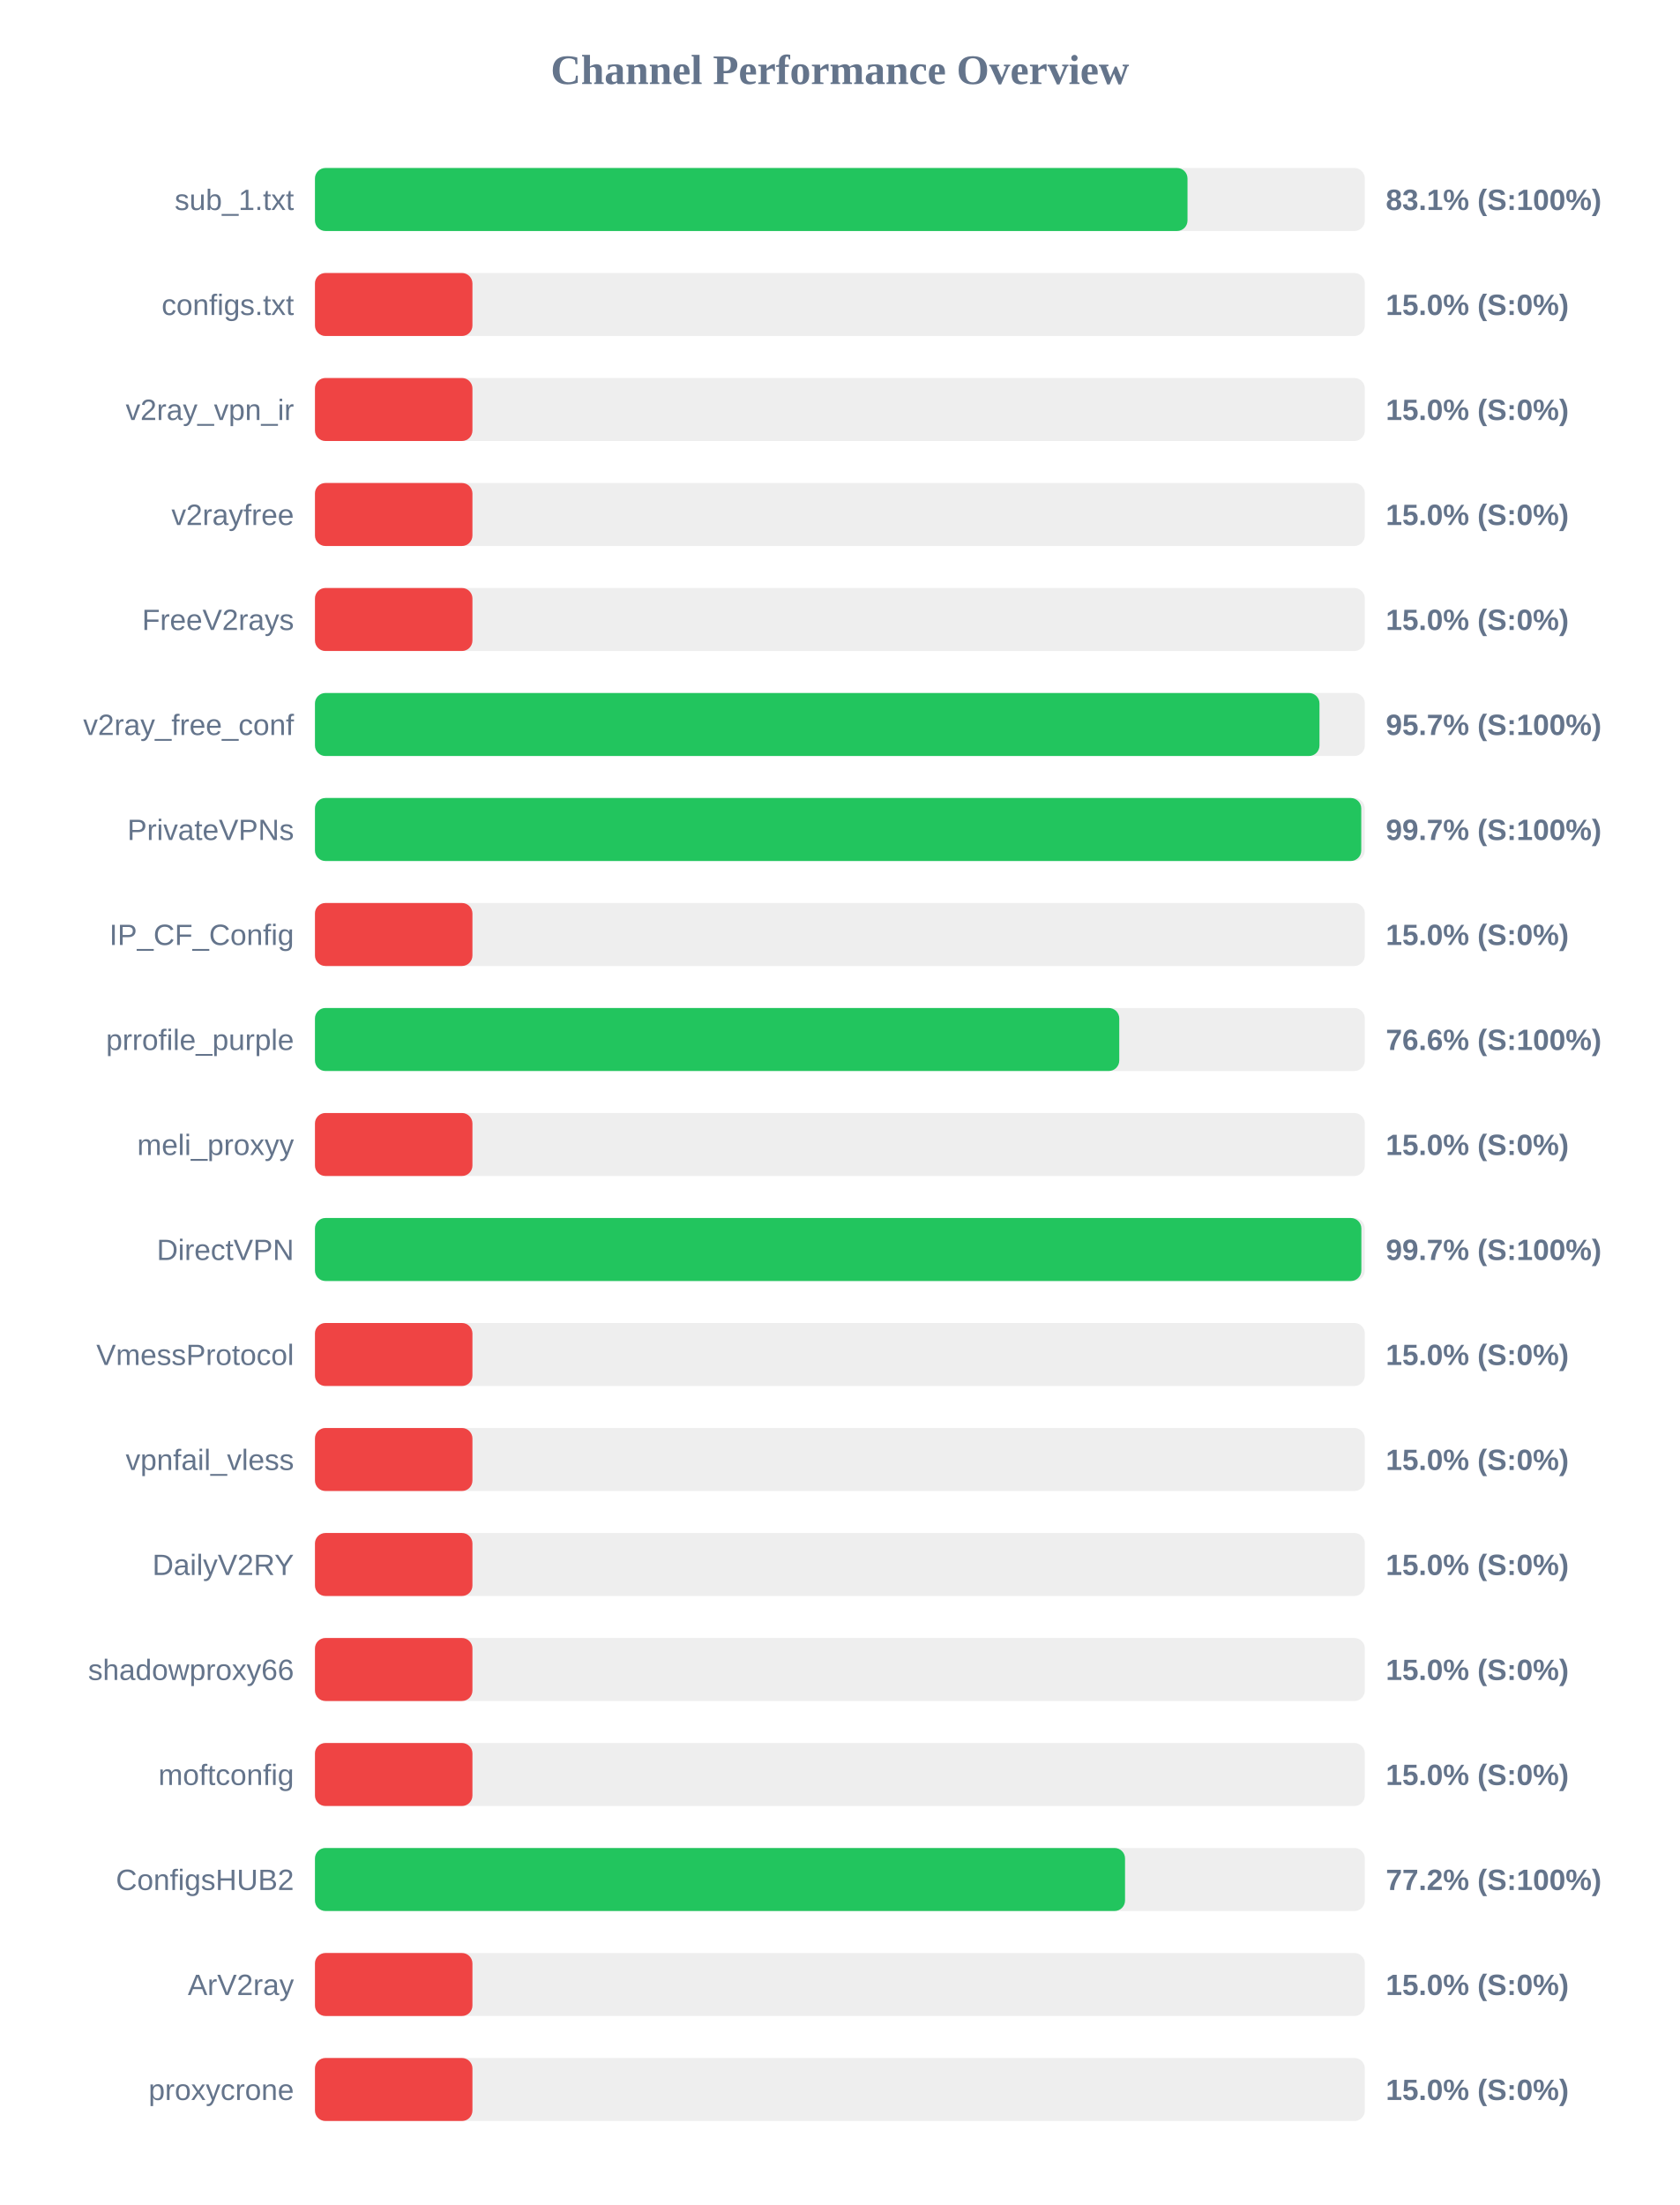
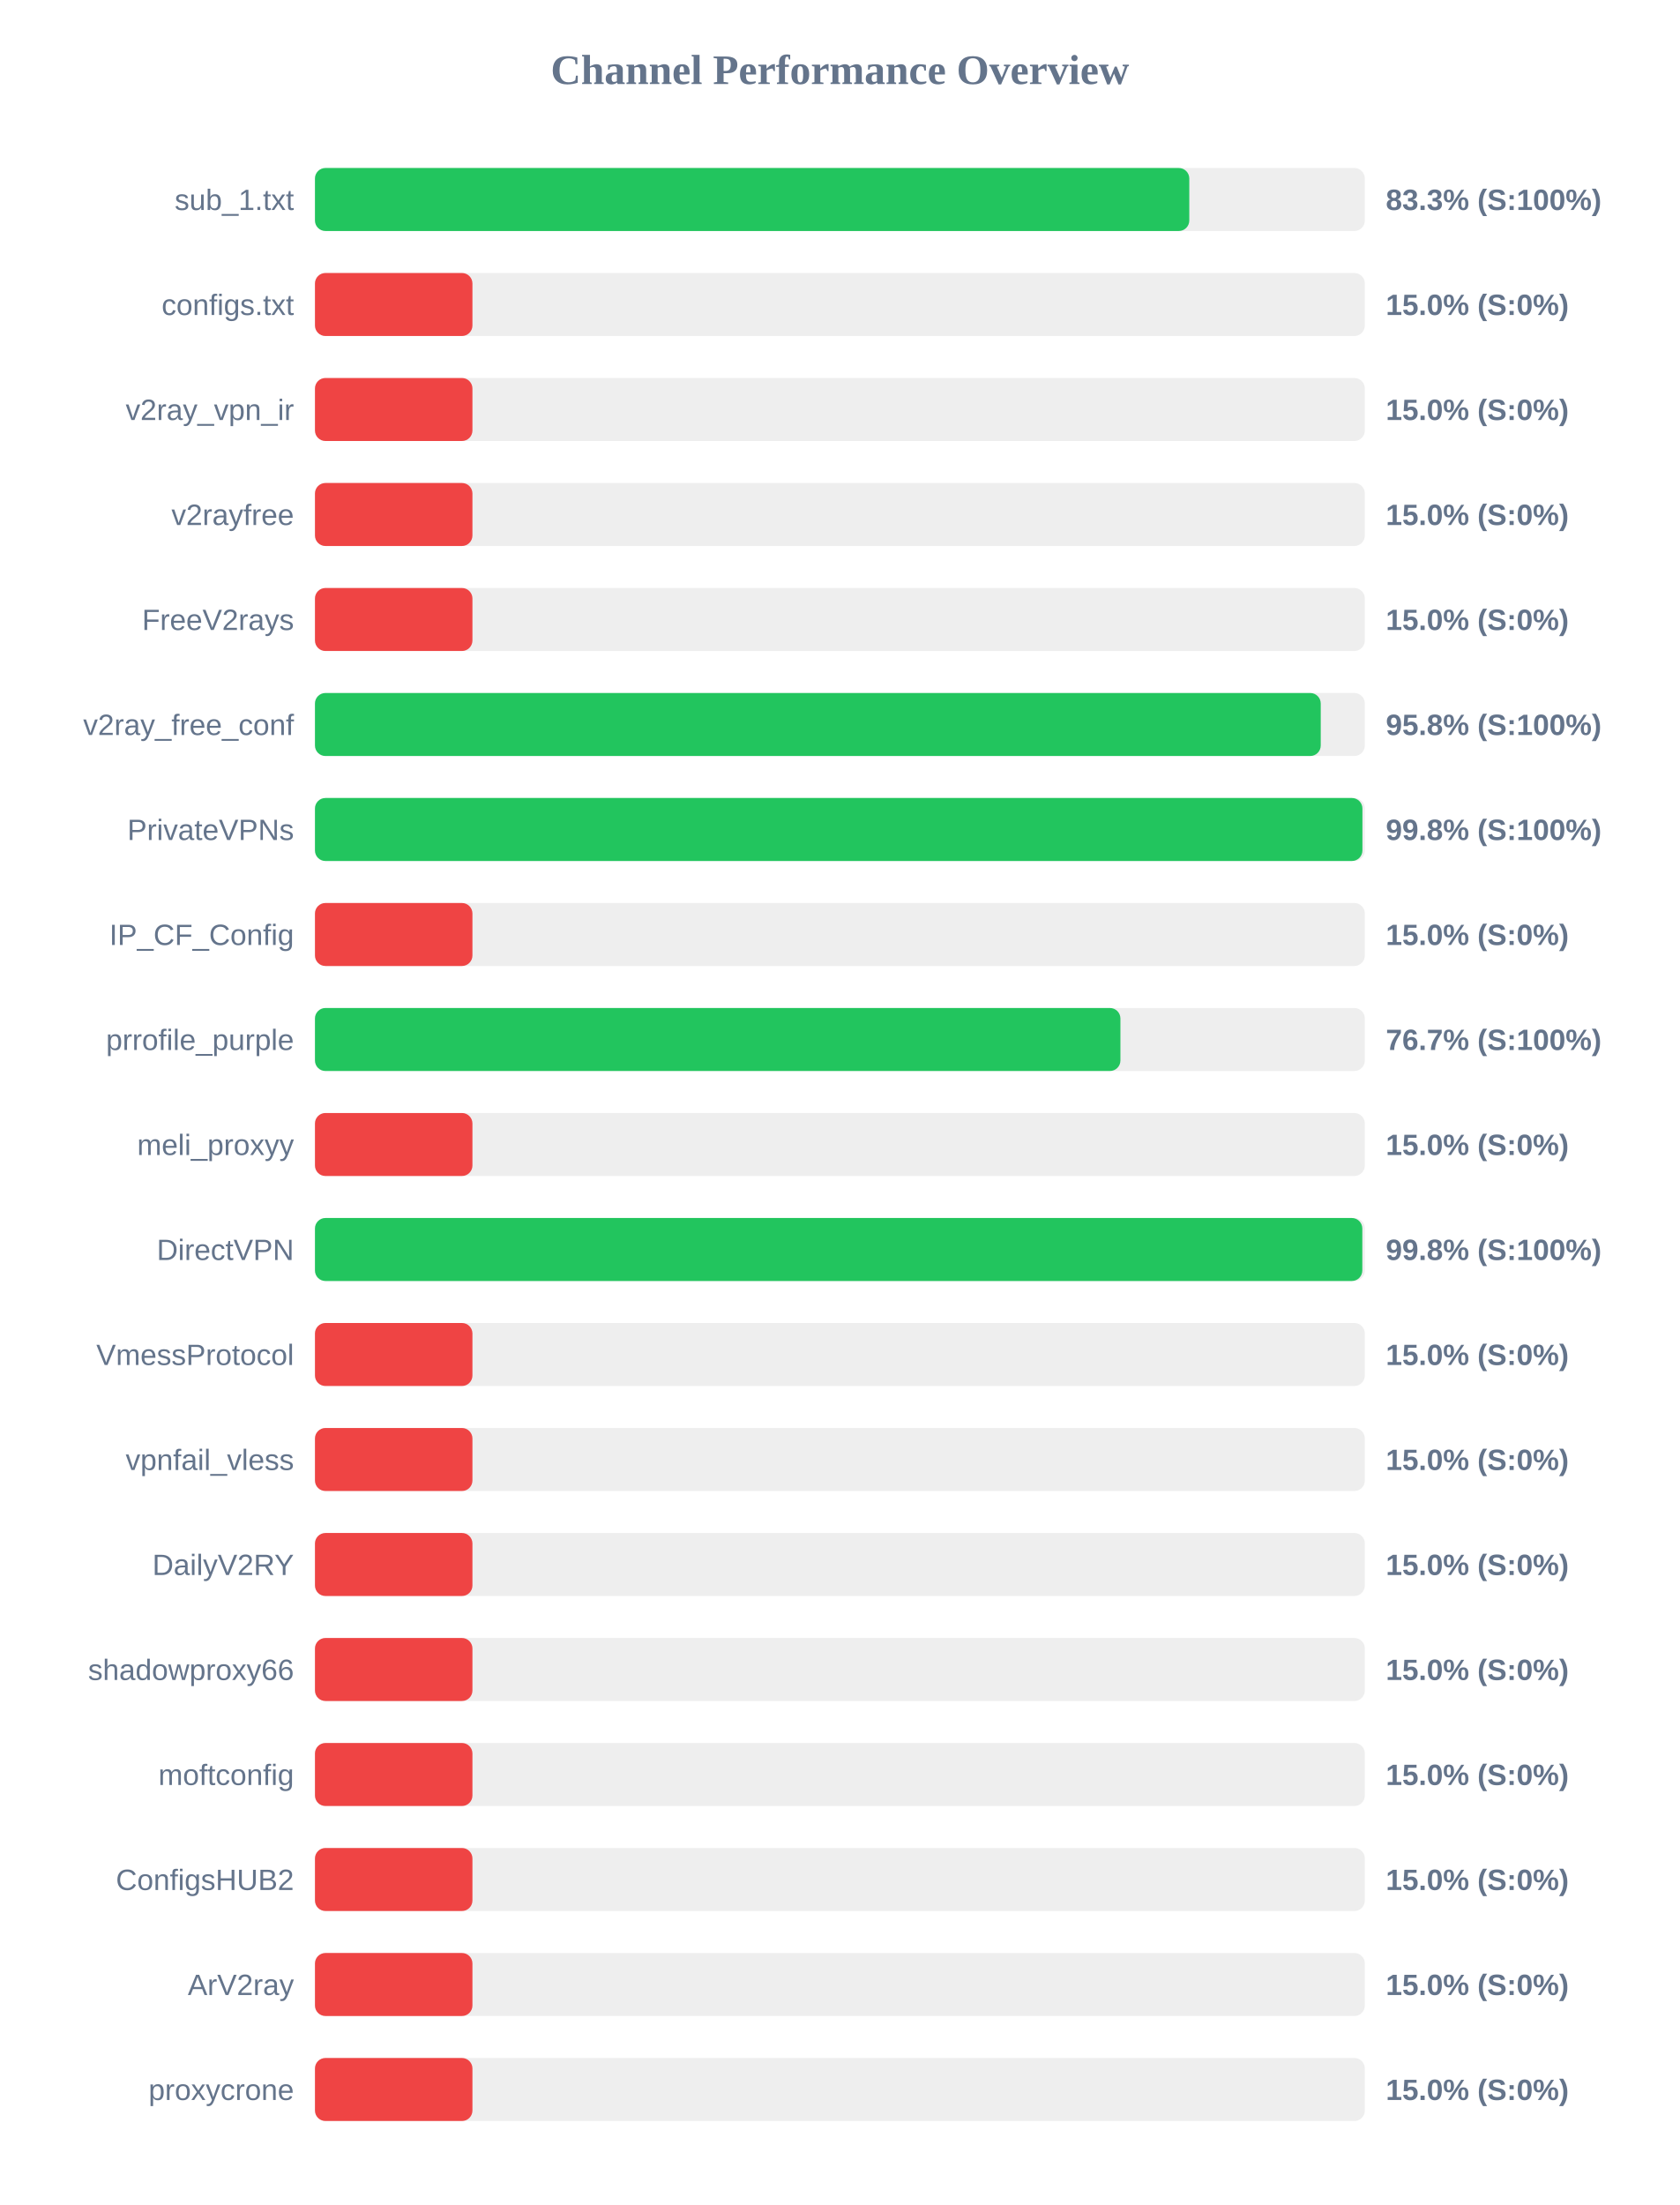
<svg xmlns="http://www.w3.org/2000/svg" width="800" height="1050" version="1.1">
  <style>
        .row { font: 14px Arial; fill: #64748b; }
        .score { font: bold 14px Arial; fill: #64748b; }
    </style>
  <text x="400" y="40" text-anchor="middle" font-size="20px" font-weight="bold" fill="#64748b">Channel Performance Overview</text>
  <rect x="150" y="80" width="500" height="30" fill="#eee" rx="5" />
-   <rect x="150" y="80" width="415.55" height="30" fill="#22c55e" rx="5" />
+   <rect x="150" y="80" width="416.4" height="30" fill="#22c55e" rx="5" />
  <text x="140" y="100" text-anchor="end" class="row">sub_1.txt</text>
-   <text x="660" y="100" text-anchor="start" class="score">83.1% (S:100%)</text>
+   <text x="660" y="100" text-anchor="start" class="score">83.3% (S:100%)</text>
  <rect x="150" y="130" width="500" height="30" fill="#eee" rx="5" />
  <rect x="150" y="130" width="75.0" height="30" fill="#ef4444" rx="5" />
  <text x="140" y="150" text-anchor="end" class="row">configs.txt</text>
  <text x="660" y="150" text-anchor="start" class="score">15.0% (S:0%)</text>
  <rect x="150" y="180" width="500" height="30" fill="#eee" rx="5" />
  <rect x="150" y="180" width="75.0" height="30" fill="#ef4444" rx="5" />
  <text x="140" y="200" text-anchor="end" class="row">v2ray_vpn_ir</text>
  <text x="660" y="200" text-anchor="start" class="score">15.0% (S:0%)</text>
  <rect x="150" y="230" width="500" height="30" fill="#eee" rx="5" />
  <rect x="150" y="230" width="75.0" height="30" fill="#ef4444" rx="5" />
  <text x="140" y="250" text-anchor="end" class="row">v2rayfree</text>
  <text x="660" y="250" text-anchor="start" class="score">15.0% (S:0%)</text>
  <rect x="150" y="280" width="500" height="30" fill="#eee" rx="5" />
  <rect x="150" y="280" width="75.0" height="30" fill="#ef4444" rx="5" />
  <text x="140" y="300" text-anchor="end" class="row">FreeV2rays</text>
  <text x="660" y="300" text-anchor="start" class="score">15.0% (S:0%)</text>
  <rect x="150" y="330" width="500" height="30" fill="#eee" rx="5" />
-   <rect x="150" y="330" width="478.4" height="30" fill="#22c55e" rx="5" />
+   <rect x="150" y="330" width="479.0" height="30" fill="#22c55e" rx="5" />
  <text x="140" y="350" text-anchor="end" class="row">v2ray_free_conf</text>
-   <text x="660" y="350" text-anchor="start" class="score">95.7% (S:100%)</text>
+   <text x="660" y="350" text-anchor="start" class="score">95.8% (S:100%)</text>
  <rect x="150" y="380" width="500" height="30" fill="#eee" rx="5" />
-   <rect x="150" y="380" width="498.3" height="30" fill="#22c55e" rx="5" />
+   <rect x="150" y="380" width="498.85" height="30" fill="#22c55e" rx="5" />
  <text x="140" y="400" text-anchor="end" class="row">PrivateVPNs</text>
-   <text x="660" y="400" text-anchor="start" class="score">99.7% (S:100%)</text>
+   <text x="660" y="400" text-anchor="start" class="score">99.8% (S:100%)</text>
  <rect x="150" y="430" width="500" height="30" fill="#eee" rx="5" />
  <rect x="150" y="430" width="75.0" height="30" fill="#ef4444" rx="5" />
  <text x="140" y="450" text-anchor="end" class="row">IP_CF_Config</text>
  <text x="660" y="450" text-anchor="start" class="score">15.0% (S:0%)</text>
  <rect x="150" y="480" width="500" height="30" fill="#eee" rx="5" />
-   <rect x="150" y="480" width="383.05" height="30" fill="#22c55e" rx="5" />
+   <rect x="150" y="480" width="383.6" height="30" fill="#22c55e" rx="5" />
  <text x="140" y="500" text-anchor="end" class="row">prrofile_purple</text>
-   <text x="660" y="500" text-anchor="start" class="score">76.6% (S:100%)</text>
+   <text x="660" y="500" text-anchor="start" class="score">76.7% (S:100%)</text>
  <rect x="150" y="530" width="500" height="30" fill="#eee" rx="5" />
  <rect x="150" y="530" width="75.0" height="30" fill="#ef4444" rx="5" />
  <text x="140" y="550" text-anchor="end" class="row">meli_proxyy</text>
  <text x="660" y="550" text-anchor="start" class="score">15.0% (S:0%)</text>
  <rect x="150" y="580" width="500" height="30" fill="#eee" rx="5" />
-   <rect x="150" y="580" width="498.35" height="30" fill="#22c55e" rx="5" />
+   <rect x="150" y="580" width="498.8" height="30" fill="#22c55e" rx="5" />
  <text x="140" y="600" text-anchor="end" class="row">DirectVPN</text>
-   <text x="660" y="600" text-anchor="start" class="score">99.7% (S:100%)</text>
+   <text x="660" y="600" text-anchor="start" class="score">99.8% (S:100%)</text>
  <rect x="150" y="630" width="500" height="30" fill="#eee" rx="5" />
  <rect x="150" y="630" width="75.0" height="30" fill="#ef4444" rx="5" />
  <text x="140" y="650" text-anchor="end" class="row">VmessProtocol</text>
  <text x="660" y="650" text-anchor="start" class="score">15.0% (S:0%)</text>
  <rect x="150" y="680" width="500" height="30" fill="#eee" rx="5" />
  <rect x="150" y="680" width="75.0" height="30" fill="#ef4444" rx="5" />
  <text x="140" y="700" text-anchor="end" class="row">vpnfail_vless</text>
  <text x="660" y="700" text-anchor="start" class="score">15.0% (S:0%)</text>
  <rect x="150" y="730" width="500" height="30" fill="#eee" rx="5" />
  <rect x="150" y="730" width="75.0" height="30" fill="#ef4444" rx="5" />
  <text x="140" y="750" text-anchor="end" class="row">DailyV2RY</text>
  <text x="660" y="750" text-anchor="start" class="score">15.0% (S:0%)</text>
  <rect x="150" y="780" width="500" height="30" fill="#eee" rx="5" />
  <rect x="150" y="780" width="75.0" height="30" fill="#ef4444" rx="5" />
  <text x="140" y="800" text-anchor="end" class="row">shadowproxy66</text>
  <text x="660" y="800" text-anchor="start" class="score">15.0% (S:0%)</text>
  <rect x="150" y="830" width="500" height="30" fill="#eee" rx="5" />
  <rect x="150" y="830" width="75.0" height="30" fill="#ef4444" rx="5" />
  <text x="140" y="850" text-anchor="end" class="row">moftconfig</text>
  <text x="660" y="850" text-anchor="start" class="score">15.0% (S:0%)</text>
  <rect x="150" y="880" width="500" height="30" fill="#eee" rx="5" />
-   <rect x="150" y="880" width="385.8" height="30" fill="#22c55e" rx="5" />
+   <rect x="150" y="880" width="75.0" height="30" fill="#ef4444" rx="5" />
  <text x="140" y="900" text-anchor="end" class="row">ConfigsHUB2</text>
-   <text x="660" y="900" text-anchor="start" class="score">77.2% (S:100%)</text>
+   <text x="660" y="900" text-anchor="start" class="score">15.0% (S:0%)</text>
  <rect x="150" y="930" width="500" height="30" fill="#eee" rx="5" />
  <rect x="150" y="930" width="75.0" height="30" fill="#ef4444" rx="5" />
  <text x="140" y="950" text-anchor="end" class="row">ArV2ray</text>
  <text x="660" y="950" text-anchor="start" class="score">15.0% (S:0%)</text>
  <rect x="150" y="980" width="500" height="30" fill="#eee" rx="5" />
  <rect x="150" y="980" width="75.0" height="30" fill="#ef4444" rx="5" />
  <text x="140" y="1000" text-anchor="end" class="row">proxycrone</text>
  <text x="660" y="1000" text-anchor="start" class="score">15.0% (S:0%)</text>
</svg>
